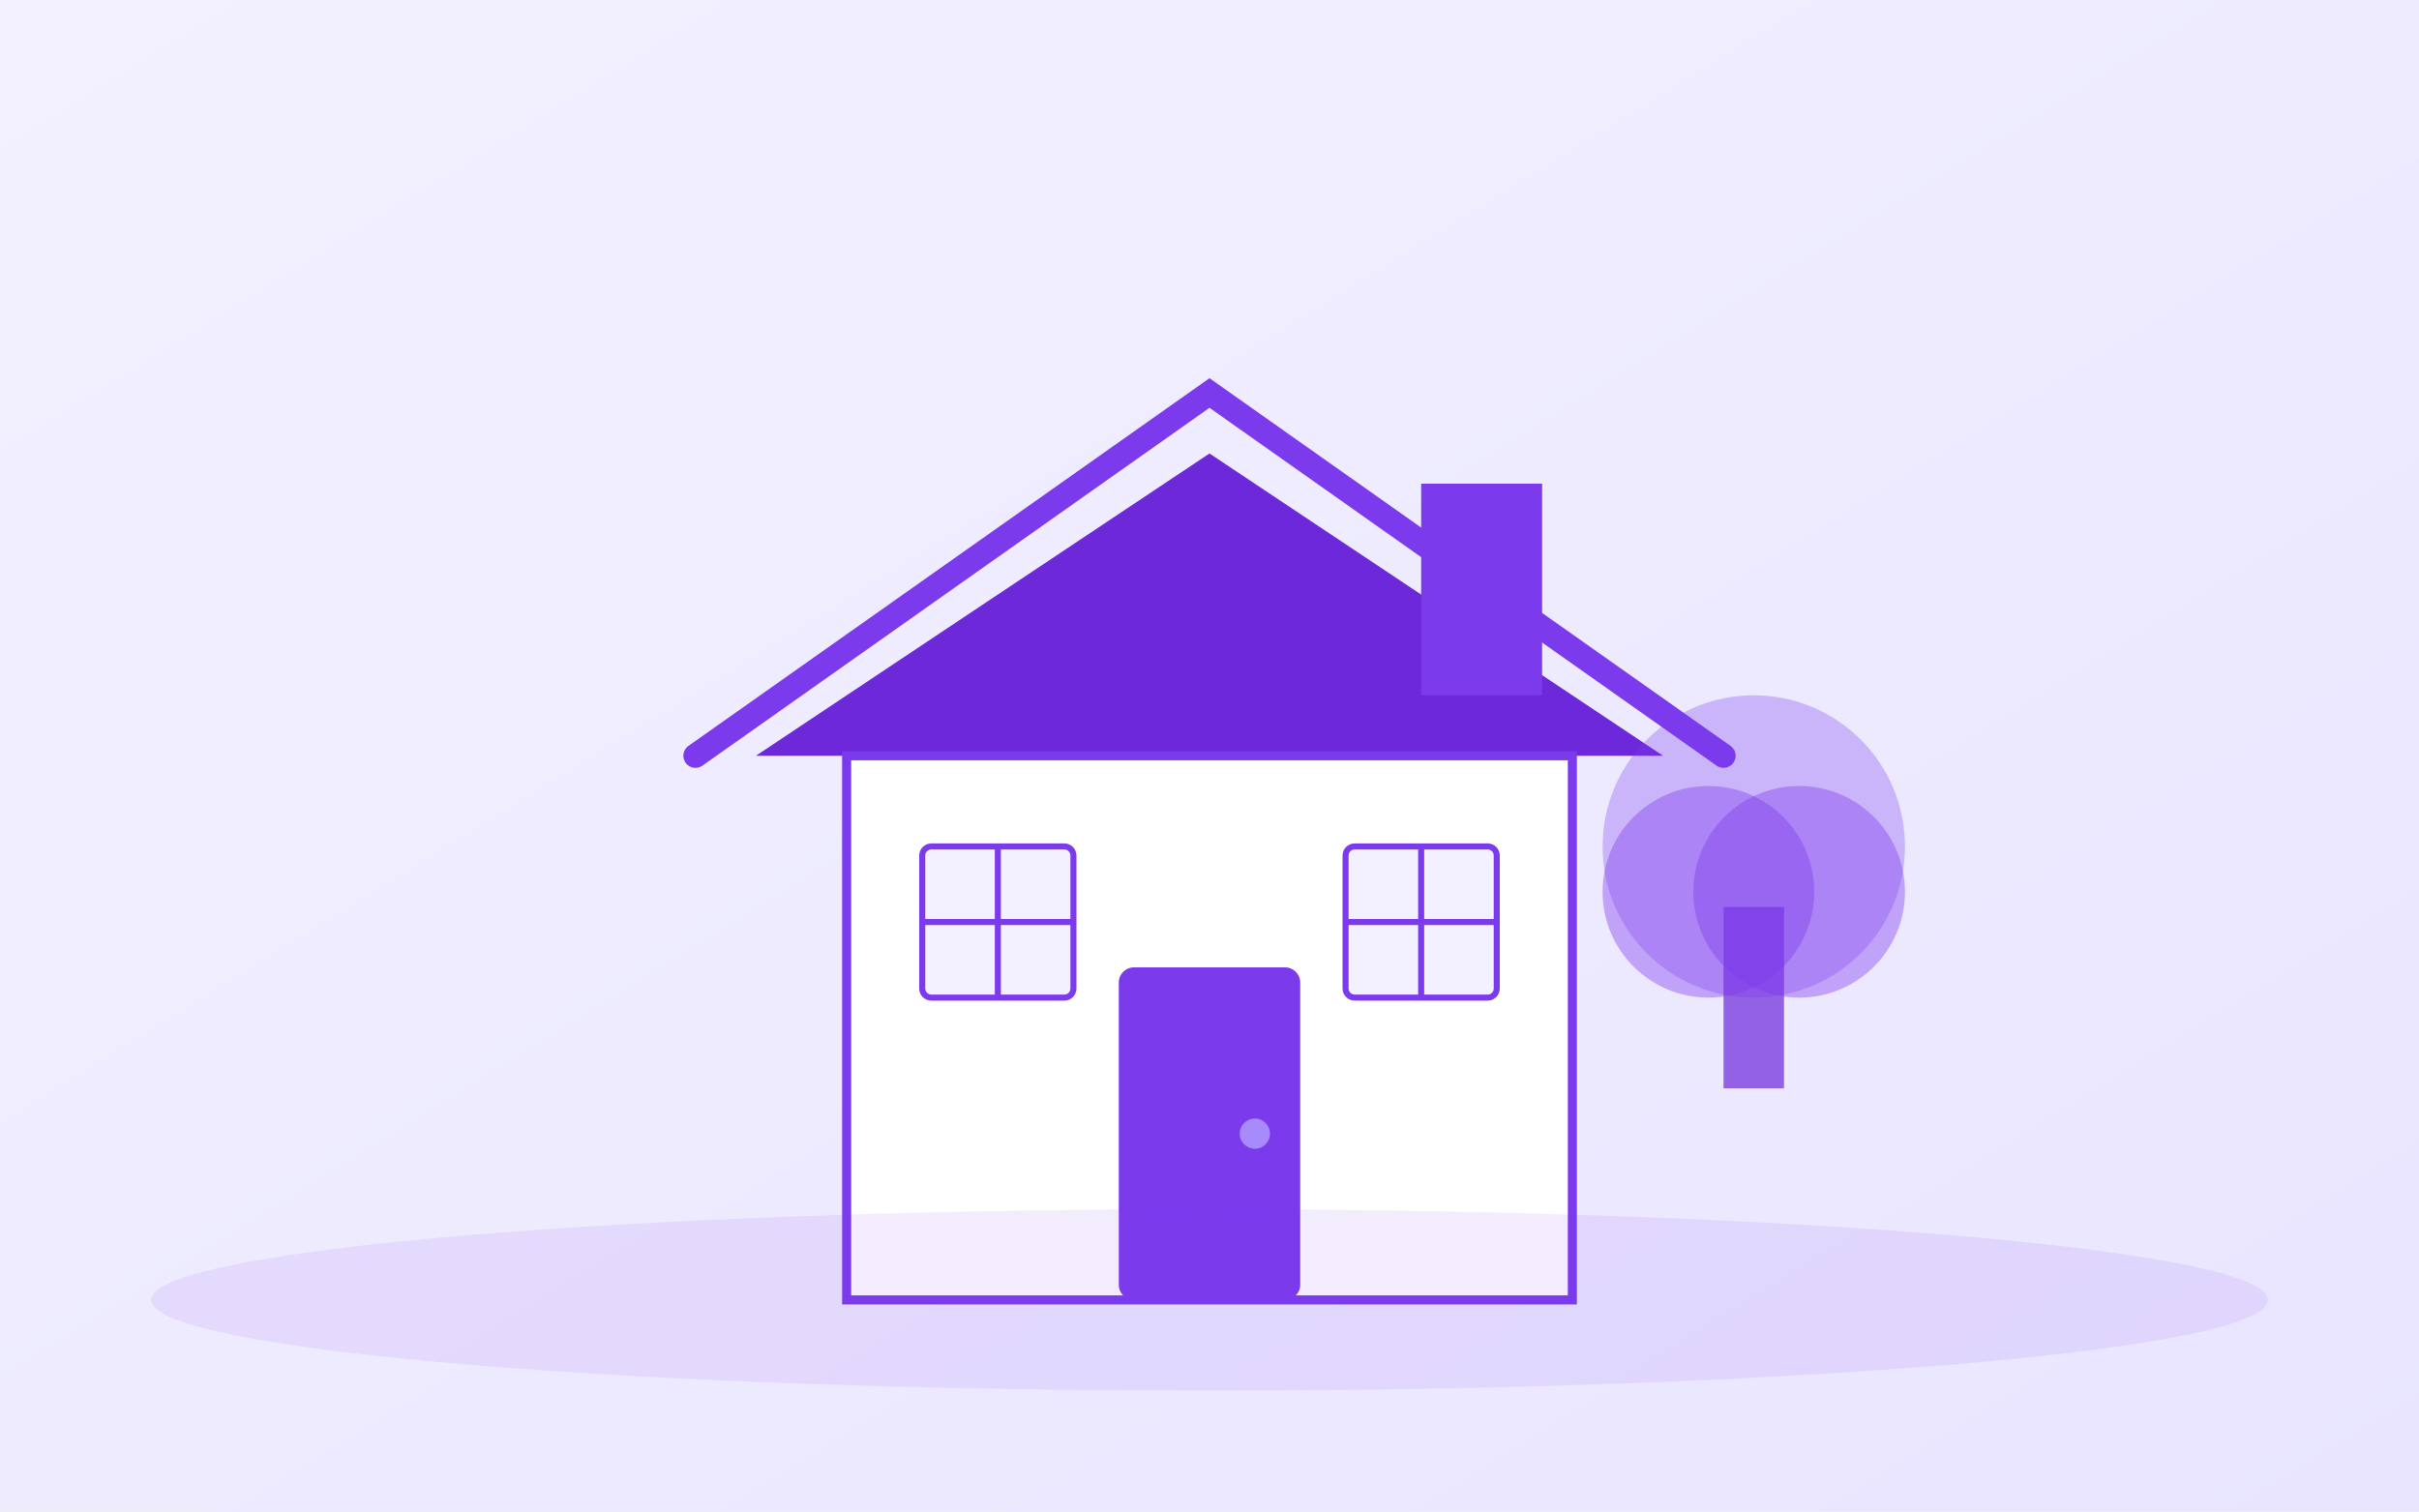
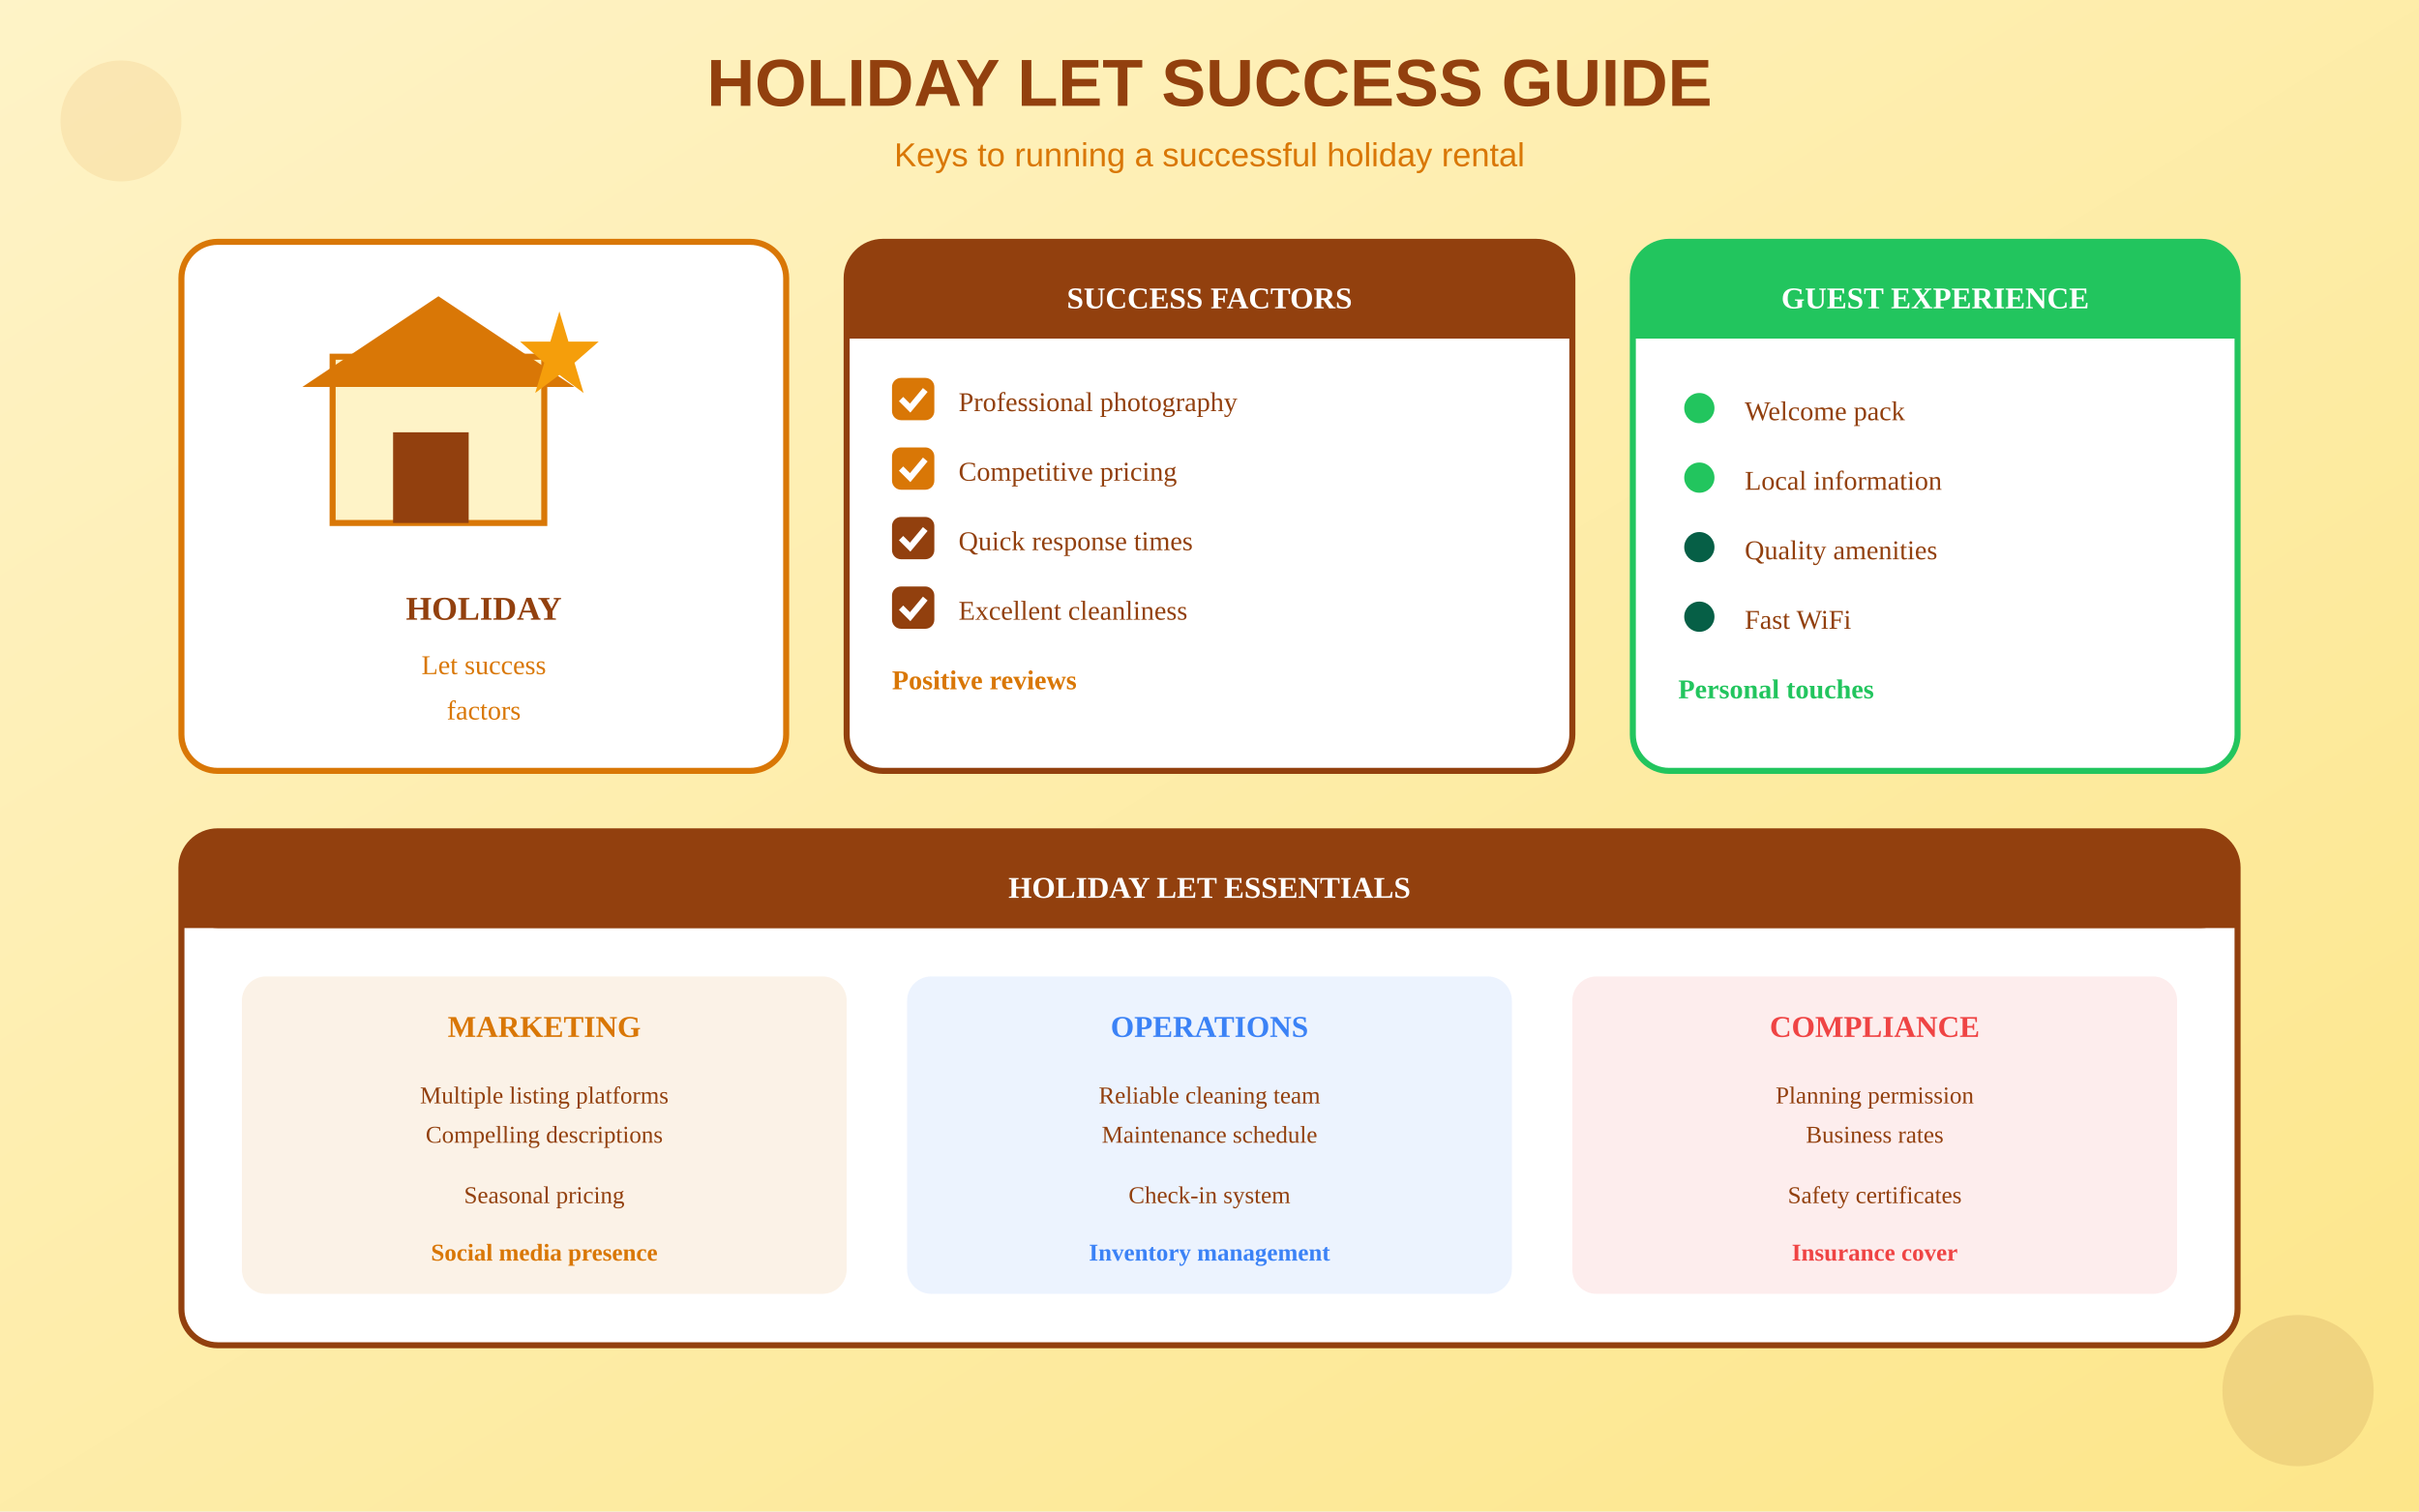
<svg xmlns="http://www.w3.org/2000/svg" viewBox="0 0 800 500">
  <defs>
    <linearGradient id="bgGrad" x1="0%" y1="0%" x2="100%" y2="100%">
-       <stop offset="0%" style="stop-color:#F3F1FF" />
-       <stop offset="100%" style="stop-color:#E9E5FF" />
+       <stop offset="0%" style="stop-color:#FEF3C7" />
+       <stop offset="100%" style="stop-color:#FDE68A" />
    </linearGradient>
  </defs>
  <rect width="800" height="500" fill="url(#bgGrad)" />
-   <g transform="translate(250, 100)">
-     <path d="M-20 150 L150 30 L320 150" fill="none" stroke="#7C3AED" stroke-width="8" stroke-linecap="round" />
-     <path d="M0 150 L150 50 L300 150" fill="#6D28D9" />
-     <rect x="220" y="60" width="40" height="70" fill="#7C3AED" />
-     <rect x="30" y="150" width="240" height="180" fill="white" stroke="#7C3AED" stroke-width="3" />
-     <rect x="120" y="220" width="60" height="110" rx="5" fill="#7C3AED" />
-     <circle cx="165" cy="275" r="5" fill="#A78BFA" />
-     <rect x="55" y="180" width="50" height="50" rx="3" fill="#F3F1FF" stroke="#7C3AED" stroke-width="2" />
-     <line x1="80" y1="180" x2="80" y2="230" stroke="#7C3AED" stroke-width="2" />
-     <line x1="55" y1="205" x2="105" y2="205" stroke="#7C3AED" stroke-width="2" />
-     <rect x="195" y="180" width="50" height="50" rx="3" fill="#F3F1FF" stroke="#7C3AED" stroke-width="2" />
-     <line x1="220" y1="180" x2="220" y2="230" stroke="#7C3AED" stroke-width="2" />
-     <line x1="195" y1="205" x2="245" y2="205" stroke="#7C3AED" stroke-width="2" />
+   <text x="400" y="35" text-anchor="middle" fill="#92400E" font-size="22" font-weight="bold" font-family="Arial">HOLIDAY LET SUCCESS GUIDE</text>
+   <text x="400" y="55" text-anchor="middle" fill="#D97706" font-size="11" font-family="Arial">Keys to running a successful holiday rental</text>
+   <g transform="translate(60, 80)">
+     <rect x="0" y="0" width="200" height="175" rx="12" fill="white" stroke="#D97706" stroke-width="2" />
+     <g transform="translate(25, 8)">
+       <rect x="25" y="30" width="70" height="55" fill="#FEF3C7" stroke="#D97706" stroke-width="2" />
+       <polygon points="60,10 105,40 15,40" fill="#D97706" />
+       <rect x="45" y="55" width="25" height="30" fill="#92400E" />
+       <polygon points="100,15 103,25 113,25 105,32 108,42 100,36 92,42 95,32 87,25 97,25" fill="#F59E0B" />
+     </g>
+     <text x="100" y="125" text-anchor="middle" fill="#92400E" font-size="11" font-weight="bold">HOLIDAY</text>
+     <text x="100" y="143" text-anchor="middle" fill="#D97706" font-size="9">Let success</text>
+     <text x="100" y="158" text-anchor="middle" fill="#D97706" font-size="9">factors</text>
  </g>
-   <g transform="translate(550, 200)">
-     <rect x="20" y="100" width="20" height="60" fill="#6D28D9" opacity="0.7" />
-     <circle cx="30" cy="80" r="50" fill="#7C3AED" opacity="0.3" />
-     <circle cx="15" cy="95" r="35" fill="#7C3AED" opacity="0.4" />
-     <circle cx="45" cy="95" r="35" fill="#7C3AED" opacity="0.4" />
+   <g transform="translate(280, 80)">
+     <rect x="0" y="0" width="240" height="175" rx="12" fill="white" stroke="#92400E" stroke-width="2" />
+     <rect x="0" y="0" width="240" height="32" rx="12" fill="#92400E" />
+     <rect x="0" y="20" width="240" height="12" fill="#92400E" />
+     <text x="120" y="22" text-anchor="middle" fill="white" font-size="10" font-weight="bold">SUCCESS FACTORS</text>
+     <g transform="translate(15, 45)">
+       <rect x="0" y="0" width="14" height="14" rx="3" fill="#D97706" />
+       <path d="M3 7 L6 10 L11 4" stroke="white" stroke-width="2" fill="none" />
+       <text x="22" y="11" fill="#92400E" font-size="9">Professional photography</text>
+     </g>
+     <g transform="translate(15, 68)">
+       <rect x="0" y="0" width="14" height="14" rx="3" fill="#D97706" />
+       <path d="M3 7 L6 10 L11 4" stroke="white" stroke-width="2" fill="none" />
+       <text x="22" y="11" fill="#92400E" font-size="9">Competitive pricing</text>
+     </g>
+     <g transform="translate(15, 91)">
+       <rect x="0" y="0" width="14" height="14" rx="3" fill="#92400E" />
+       <path d="M3 7 L6 10 L11 4" stroke="white" stroke-width="2" fill="none" />
+       <text x="22" y="11" fill="#92400E" font-size="9">Quick response times</text>
+     </g>
+     <g transform="translate(15, 114)">
+       <rect x="0" y="0" width="14" height="14" rx="3" fill="#92400E" />
+       <path d="M3 7 L6 10 L11 4" stroke="white" stroke-width="2" fill="none" />
+       <text x="22" y="11" fill="#92400E" font-size="9">Excellent cleanliness</text>
+     </g>
+     <g transform="translate(15, 137)">
+       <text x="0" y="11" fill="#D97706" font-size="9" font-weight="bold">Positive reviews</text>
+     </g>
  </g>
-   <ellipse cx="400" cy="430" rx="350" ry="30" fill="#7C3AED" opacity="0.1" />
+   <g transform="translate(540, 80)">
+     <rect x="0" y="0" width="200" height="175" rx="12" fill="white" stroke="#22C55E" stroke-width="2" />
+     <rect x="0" y="0" width="200" height="32" rx="12" fill="#22C55E" />
+     <rect x="0" y="20" width="200" height="12" fill="#22C55E" />
+     <text x="100" y="22" text-anchor="middle" fill="white" font-size="10" font-weight="bold">GUEST EXPERIENCE</text>
+     <g transform="translate(15, 48)">
+       <circle cx="7" cy="7" r="5" fill="#22C55E" />
+       <text x="22" y="11" fill="#92400E" font-size="9">Welcome pack</text>
+     </g>
+     <g transform="translate(15, 71)">
+       <circle cx="7" cy="7" r="5" fill="#22C55E" />
+       <text x="22" y="11" fill="#92400E" font-size="9">Local information</text>
+     </g>
+     <g transform="translate(15, 94)">
+       <circle cx="7" cy="7" r="5" fill="#065F46" />
+       <text x="22" y="11" fill="#92400E" font-size="9">Quality amenities</text>
+     </g>
+     <g transform="translate(15, 117)">
+       <circle cx="7" cy="7" r="5" fill="#065F46" />
+       <text x="22" y="11" fill="#92400E" font-size="9">Fast WiFi</text>
+     </g>
+     <g transform="translate(15, 140)">
+       <text x="0" y="11" fill="#22C55E" font-size="9" font-weight="bold">Personal touches</text>
+     </g>
+   </g>
+   <g transform="translate(60, 275)">
+     <rect x="0" y="0" width="680" height="170" rx="12" fill="white" stroke="#92400E" stroke-width="2" />
+     <rect x="0" y="0" width="680" height="32" rx="12" fill="#92400E" />
+     <rect x="0" y="20" width="680" height="12" fill="#92400E" />
+     <text x="340" y="22" text-anchor="middle" fill="white" font-size="10" font-weight="bold">HOLIDAY LET ESSENTIALS</text>
+     <g transform="translate(20, 48)">
+       <rect x="0" y="0" width="200" height="105" rx="8" fill="#D97706" opacity="0.1" />
+       <text x="100" y="20" text-anchor="middle" fill="#D97706" font-size="10" font-weight="bold">MARKETING</text>
+       <text x="100" y="42" text-anchor="middle" fill="#92400E" font-size="8">Multiple listing platforms</text>
+       <text x="100" y="55" text-anchor="middle" fill="#92400E" font-size="8">Compelling descriptions</text>
+       <text x="100" y="75" text-anchor="middle" fill="#92400E" font-size="8">Seasonal pricing</text>
+       <text x="100" y="94" text-anchor="middle" fill="#D97706" font-size="8" font-weight="bold">Social media presence</text>
+     </g>
+     <g transform="translate(240, 48)">
+       <rect x="0" y="0" width="200" height="105" rx="8" fill="#3B82F6" opacity="0.1" />
+       <text x="100" y="20" text-anchor="middle" fill="#3B82F6" font-size="10" font-weight="bold">OPERATIONS</text>
+       <text x="100" y="42" text-anchor="middle" fill="#92400E" font-size="8">Reliable cleaning team</text>
+       <text x="100" y="55" text-anchor="middle" fill="#92400E" font-size="8">Maintenance schedule</text>
+       <text x="100" y="75" text-anchor="middle" fill="#92400E" font-size="8">Check-in system</text>
+       <text x="100" y="94" text-anchor="middle" fill="#3B82F6" font-size="8" font-weight="bold">Inventory management</text>
+     </g>
+     <g transform="translate(460, 48)">
+       <rect x="0" y="0" width="200" height="105" rx="8" fill="#EF4444" opacity="0.1" />
+       <text x="100" y="20" text-anchor="middle" fill="#EF4444" font-size="10" font-weight="bold">COMPLIANCE</text>
+       <text x="100" y="42" text-anchor="middle" fill="#92400E" font-size="8">Planning permission</text>
+       <text x="100" y="55" text-anchor="middle" fill="#92400E" font-size="8">Business rates</text>
+       <text x="100" y="75" text-anchor="middle" fill="#92400E" font-size="8">Safety certificates</text>
+       <text x="100" y="94" text-anchor="middle" fill="#EF4444" font-size="8" font-weight="bold">Insurance cover</text>
+     </g>
+   </g>
+   <circle cx="40" cy="40" r="20" fill="#D97706" opacity="0.1" />
+   <circle cx="760" cy="460" r="25" fill="#92400E" opacity="0.12" />
</svg>
